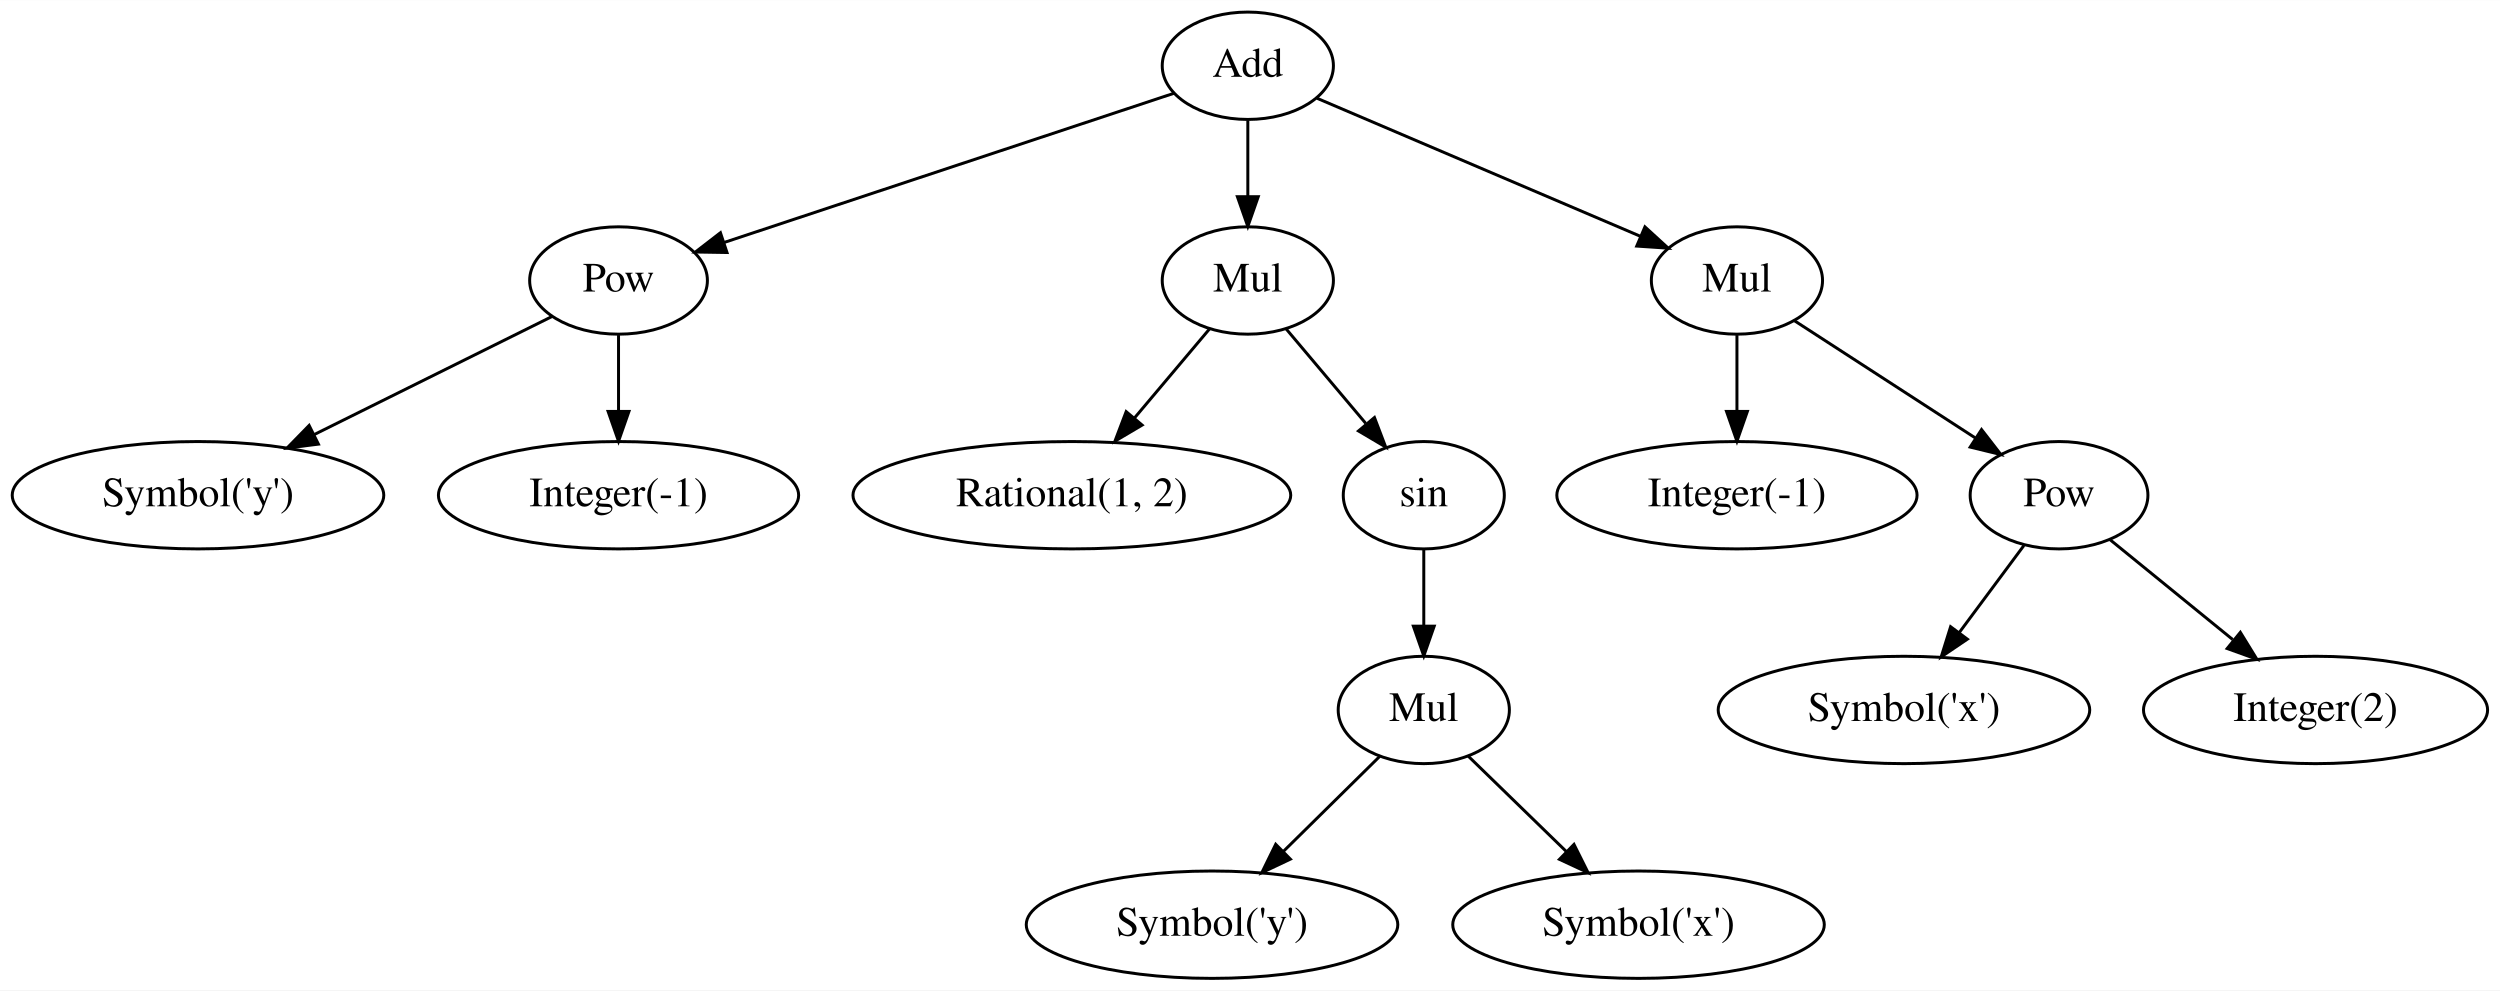
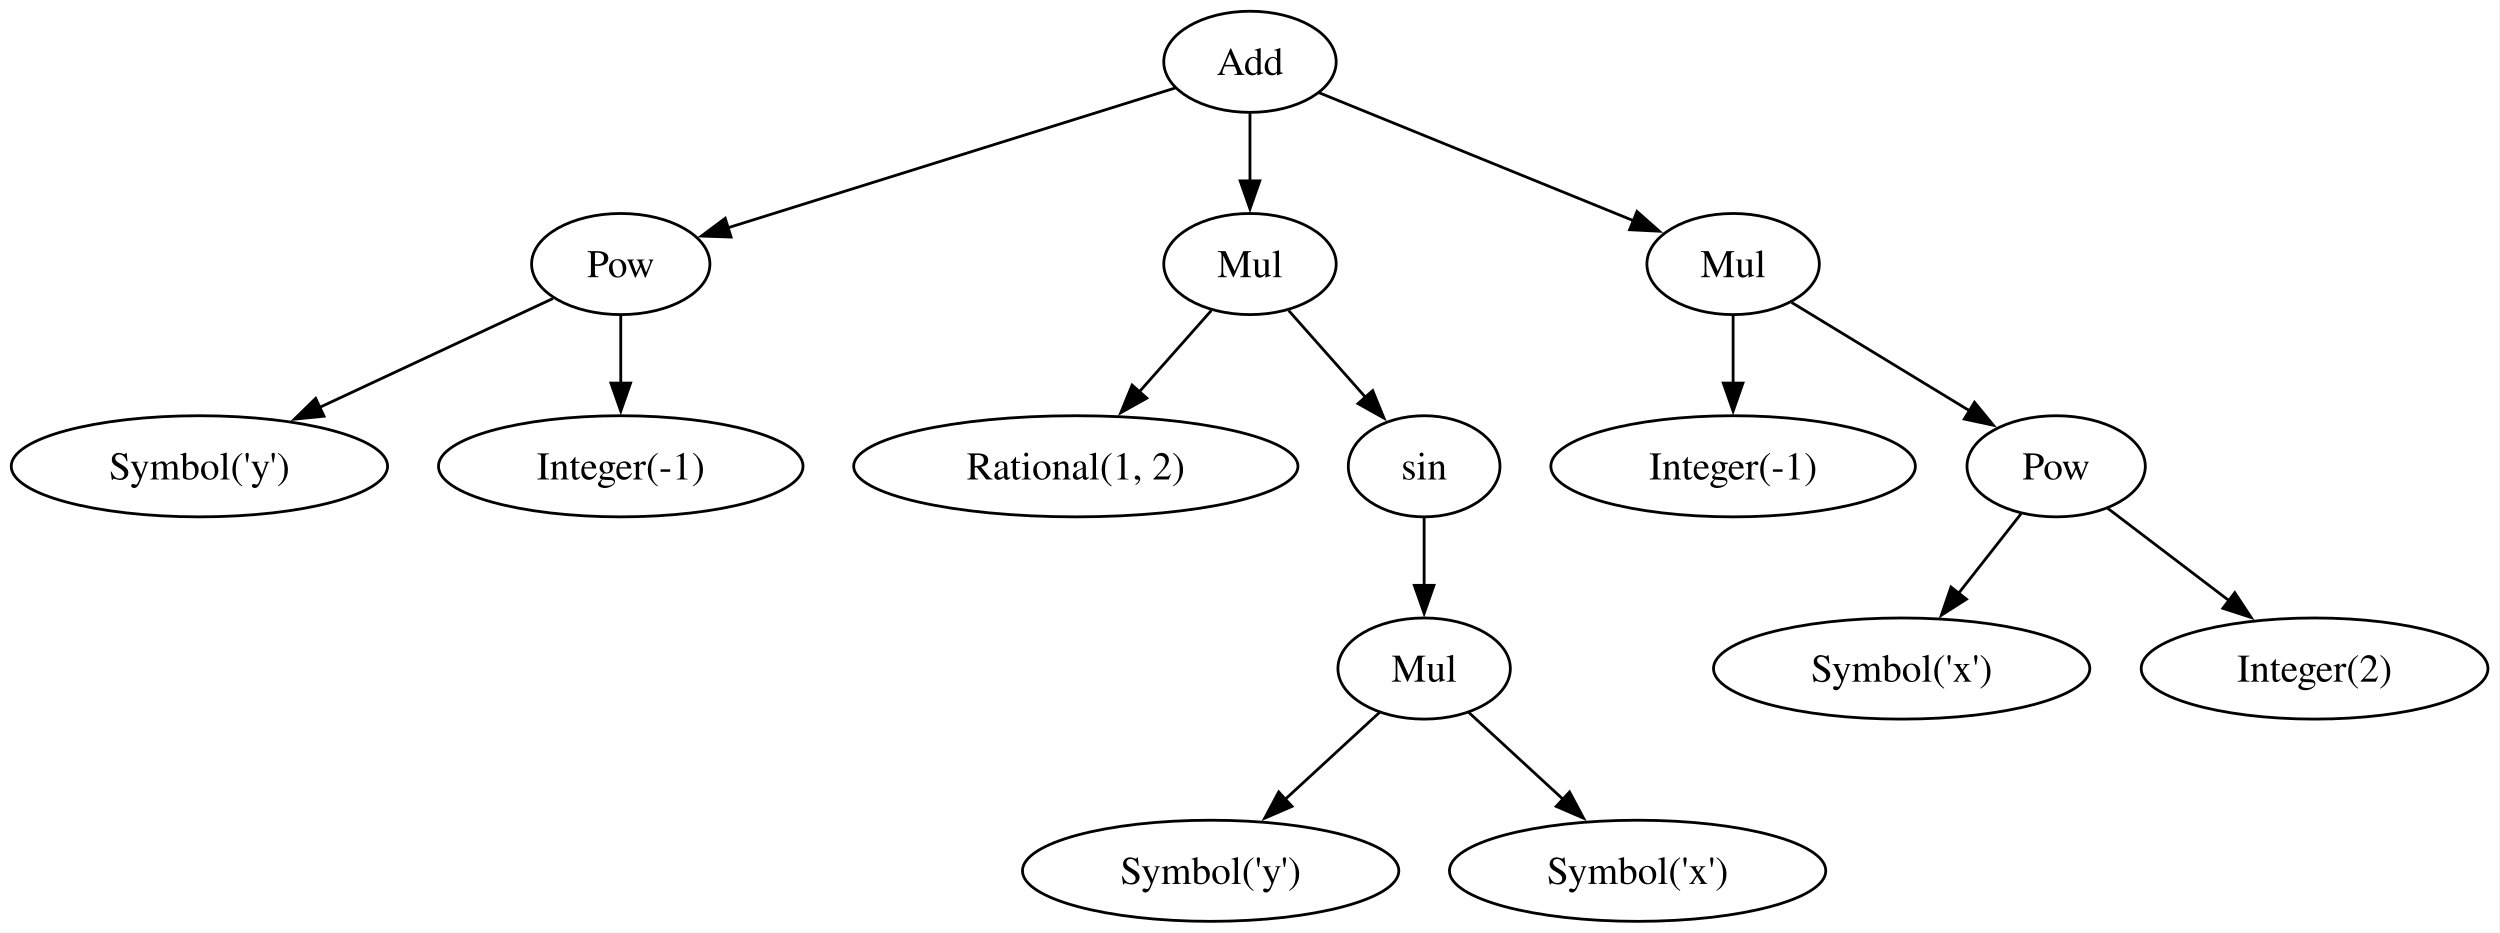
- <svg xmlns="http://www.w3.org/2000/svg" width="838pt" height="332pt" viewBox="0.00 0.00 838.24 332.00">
+ <svg xmlns="http://www.w3.org/2000/svg" width="890pt" height="332pt" viewBox="0.00 0.00 890.00 332.00">
  <g id="graph0" class="graph" transform="scale(1 1) rotate(0) translate(4 328)">
-     <polygon fill="white" stroke="transparent" points="-4,4 -4,-328 834.24,-328 834.24,4 -4,4" />
+     <polygon fill="white" stroke="none" points="-4,4 -4,-328 885.72,-328 885.72,4 -4,4" />
    <g id="node1" class="node">
-       <ellipse fill="none" stroke="black" cx="355.39" cy="-162" rx="73.39" ry="18" />
-       <text text-anchor="middle" x="355.39" y="-158.3" font-family="Times,serif" font-size="14.00">Rational(1, 2)</text>
+       <ellipse fill="none" stroke="black" cx="378.99" cy="-162" rx="79.09" ry="18" />
+       <text xml:space="preserve" text-anchor="middle" x="378.99" y="-157.32" font-family="Times,serif" font-size="14.00">Rational(1, 2)</text>
    </g>
    <g id="node2" class="node">
-       <ellipse fill="none" stroke="black" cx="62.39" cy="-162" rx="62.29" ry="18" />
-       <text text-anchor="middle" x="62.39" y="-158.3" font-family="Times,serif" font-size="14.00">Symbol('y')</text>
+       <ellipse fill="none" stroke="black" cx="66.99" cy="-162" rx="66.99" ry="18" />
+       <text xml:space="preserve" text-anchor="middle" x="66.99" y="-157.32" font-family="Times,serif" font-size="14.00">Symbol('y')</text>
    </g>
    <g id="node3" class="node">
-       <ellipse fill="none" stroke="black" cx="634.39" cy="-90" rx="62.29" ry="18" />
-       <text text-anchor="middle" x="634.39" y="-86.3" font-family="Times,serif" font-size="14.00">Symbol('x')</text>
+       <ellipse fill="none" stroke="black" cx="672.99" cy="-90" rx="66.99" ry="18" />
+       <text xml:space="preserve" text-anchor="middle" x="672.99" y="-85.33" font-family="Times,serif" font-size="14.00">Symbol('x')</text>
    </g>
    <g id="node4" class="node">
-       <ellipse fill="none" stroke="black" cx="772.39" cy="-90" rx="57.69" ry="18" />
-       <text text-anchor="middle" x="772.39" y="-86.3" font-family="Times,serif" font-size="14.00">Integer(2)</text>
+       <ellipse fill="none" stroke="black" cx="819.99" cy="-90" rx="61.73" ry="18" />
+       <text xml:space="preserve" text-anchor="middle" x="819.99" y="-85.33" font-family="Times,serif" font-size="14.00">Integer(2)</text>
    </g>
    <g id="node5" class="node">
-       <ellipse fill="none" stroke="black" cx="203.39" cy="-162" rx="60.39" ry="18" />
-       <text text-anchor="middle" x="203.39" y="-158.3" font-family="Times,serif" font-size="14.00">Integer(-1)</text>
+       <ellipse fill="none" stroke="black" cx="216.99" cy="-162" rx="64.89" ry="18" />
+       <text xml:space="preserve" text-anchor="middle" x="216.99" y="-157.32" font-family="Times,serif" font-size="14.00">Integer(-1)</text>
    </g>
    <g id="node6" class="node">
-       <ellipse fill="none" stroke="black" cx="578.39" cy="-162" rx="60.39" ry="18" />
-       <text text-anchor="middle" x="578.39" y="-158.3" font-family="Times,serif" font-size="14.00">Integer(-1)</text>
+       <ellipse fill="none" stroke="black" cx="612.99" cy="-162" rx="64.89" ry="18" />
+       <text xml:space="preserve" text-anchor="middle" x="612.99" y="-157.32" font-family="Times,serif" font-size="14.00">Integer(-1)</text>
    </g>
    <g id="node7" class="node">
-       <ellipse fill="none" stroke="black" cx="402.39" cy="-18" rx="62.29" ry="18" />
-       <text text-anchor="middle" x="402.39" y="-14.3" font-family="Times,serif" font-size="14.00">Symbol('y')</text>
+       <ellipse fill="none" stroke="black" cx="426.99" cy="-18" rx="66.99" ry="18" />
+       <text xml:space="preserve" text-anchor="middle" x="426.99" y="-13.32" font-family="Times,serif" font-size="14.00">Symbol('y')</text>
    </g>
    <g id="node8" class="node">
-       <ellipse fill="none" stroke="black" cx="545.39" cy="-18" rx="62.29" ry="18" />
-       <text text-anchor="middle" x="545.39" y="-14.3" font-family="Times,serif" font-size="14.00">Symbol('x')</text>
+       <ellipse fill="none" stroke="black" cx="578.99" cy="-18" rx="66.99" ry="18" />
+       <text xml:space="preserve" text-anchor="middle" x="578.99" y="-13.32" font-family="Times,serif" font-size="14.00">Symbol('x')</text>
    </g>
    <g id="node9" class="node">
-       <ellipse fill="none" stroke="black" cx="686.39" cy="-162" rx="29.8" ry="18" />
-       <text text-anchor="middle" x="686.39" y="-158.3" font-family="Times,serif" font-size="14.00">Pow</text>
+       <ellipse fill="none" stroke="black" cx="727.99" cy="-162" rx="31.74" ry="18" />
+       <text xml:space="preserve" text-anchor="middle" x="727.99" y="-157.32" font-family="Times,serif" font-size="14.00">Pow</text>
    </g>
    <g id="edge2" class="edge">
-       <path fill="none" stroke="black" d="M674.59,-145.12C668.2,-136.51 660.15,-125.67 652.93,-115.96" />
-       <polygon fill="black" stroke="black" points="655.65,-113.74 646.87,-107.8 650.03,-117.91 655.65,-113.74" />
+       <path fill="none" stroke="black" d="M715.51,-145.12C708.95,-136.77 700.74,-126.32 693.3,-116.84" />
+       <polygon fill="black" stroke="black" points="696.05,-114.69 687.12,-108.99 690.55,-119.01 696.05,-114.69" />
    </g>
    <g id="edge3" class="edge">
-       <path fill="none" stroke="black" d="M703.39,-147.17C715.14,-137.6 731.05,-124.65 744.63,-113.6" />
-       <polygon fill="black" stroke="black" points="747.18,-116.03 752.73,-107.01 742.76,-110.6 747.18,-116.03" />
+       <path fill="none" stroke="black" d="M746.17,-147.17C758.54,-137.76 775.21,-125.07 789.58,-114.14" />
+       <polygon fill="black" stroke="black" points="791.58,-117.01 797.42,-108.17 787.34,-111.44 791.58,-117.01" />
    </g>
    <g id="node10" class="node">
-       <ellipse fill="none" stroke="black" cx="203.39" cy="-234" rx="29.8" ry="18" />
-       <text text-anchor="middle" x="203.39" y="-230.3" font-family="Times,serif" font-size="14.00">Pow</text>
+       <ellipse fill="none" stroke="black" cx="216.99" cy="-234" rx="31.74" ry="18" />
+       <text xml:space="preserve" text-anchor="middle" x="216.99" y="-229.32" font-family="Times,serif" font-size="14.00">Pow</text>
    </g>
    <g id="edge1" class="edge">
-       <path fill="none" stroke="black" d="M181.05,-221.91C159.68,-211.3 127,-195.08 101.35,-182.34" />
-       <polygon fill="black" stroke="black" points="102.76,-179.13 92.25,-177.82 99.65,-185.4 102.76,-179.13" />
+       <path fill="none" stroke="black" d="M192.89,-221.75C170.52,-211.31 136.71,-195.53 109.75,-182.96" />
+       <polygon fill="black" stroke="black" points="111.34,-179.83 100.8,-178.78 108.38,-186.18 111.34,-179.83" />
    </g>
    <g id="edge4" class="edge">
-       <path fill="none" stroke="black" d="M203.39,-215.7C203.39,-207.98 203.39,-198.71 203.39,-190.11" />
-       <polygon fill="black" stroke="black" points="206.89,-190.1 203.39,-180.1 199.89,-190.1 206.89,-190.1" />
+       <path fill="none" stroke="black" d="M216.99,-215.7C216.99,-208.41 216.99,-199.73 216.99,-191.54" />
+       <polygon fill="black" stroke="black" points="220.49,-191.62 216.99,-181.62 213.49,-191.62 220.49,-191.62" />
    </g>
    <g id="node11" class="node">
-       <ellipse fill="none" stroke="black" cx="473.39" cy="-90" rx="28.7" ry="18" />
-       <text text-anchor="middle" x="473.39" y="-86.3" font-family="Times,serif" font-size="14.00">Mul</text>
+       <ellipse fill="none" stroke="black" cx="502.99" cy="-90" rx="30.69" ry="18" />
+       <text xml:space="preserve" text-anchor="middle" x="502.99" y="-85.33" font-family="Times,serif" font-size="14.00">Mul</text>
    </g>
    <g id="edge6" class="edge">
-       <path fill="none" stroke="black" d="M458.68,-74.5C449.31,-65.26 436.95,-53.07 426.2,-42.47" />
-       <polygon fill="black" stroke="black" points="428.66,-39.98 419.08,-35.45 423.74,-44.96 428.66,-39.98" />
+       <path fill="none" stroke="black" d="M487.24,-74.5C477.47,-65.5 464.67,-53.71 453.38,-43.31" />
+       <polygon fill="black" stroke="black" points="455.96,-40.92 446.23,-36.72 451.22,-46.07 455.96,-40.92" />
    </g>
    <g id="edge5" class="edge">
-       <path fill="none" stroke="black" d="M488.31,-74.5C497.82,-65.26 510.35,-53.07 521.25,-42.47" />
-       <polygon fill="black" stroke="black" points="523.75,-44.93 528.48,-35.45 518.87,-39.91 523.75,-44.93" />
+       <path fill="none" stroke="black" d="M518.74,-74.5C528.51,-65.5 541.31,-53.71 552.6,-43.31" />
+       <polygon fill="black" stroke="black" points="554.76,-46.07 559.75,-36.72 550.02,-40.92 554.76,-46.07" />
    </g>
    <g id="node12" class="node">
-       <ellipse fill="none" stroke="black" cx="473.39" cy="-162" rx="27" ry="18" />
-       <text text-anchor="middle" x="473.39" y="-158.3" font-family="Times,serif" font-size="14.00">sin</text>
+       <ellipse fill="none" stroke="black" cx="502.99" cy="-162" rx="27" ry="18" />
+       <text xml:space="preserve" text-anchor="middle" x="502.99" y="-157.32" font-family="Times,serif" font-size="14.00">sin</text>
    </g>
    <g id="edge9" class="edge">
-       <path fill="none" stroke="black" d="M473.39,-143.7C473.39,-135.98 473.39,-126.71 473.39,-118.11" />
-       <polygon fill="black" stroke="black" points="476.89,-118.1 473.39,-108.1 469.89,-118.1 476.89,-118.1" />
+       <path fill="none" stroke="black" d="M502.99,-143.7C502.99,-136.41 502.99,-127.73 502.99,-119.54" />
+       <polygon fill="black" stroke="black" points="506.49,-119.62 502.99,-109.62 499.49,-119.62 506.49,-119.62" />
    </g>
    <g id="node13" class="node">
-       <ellipse fill="none" stroke="black" cx="414.39" cy="-234" rx="28.7" ry="18" />
-       <text text-anchor="middle" x="414.39" y="-230.3" font-family="Times,serif" font-size="14.00">Mul</text>
+       <ellipse fill="none" stroke="black" cx="440.99" cy="-234" rx="30.69" ry="18" />
+       <text xml:space="preserve" text-anchor="middle" x="440.99" y="-229.32" font-family="Times,serif" font-size="14.00">Mul</text>
    </g>
    <g id="edge7" class="edge">
-       <path fill="none" stroke="black" d="M401.59,-217.81C394.21,-209.05 384.75,-197.83 376.32,-187.82" />
-       <polygon fill="black" stroke="black" points="378.95,-185.52 369.83,-180.13 373.6,-190.03 378.95,-185.52" />
+       <path fill="none" stroke="black" d="M427.23,-217.46C419.69,-208.95 410.16,-198.19 401.56,-188.48" />
+       <polygon fill="black" stroke="black" points="404.27,-186.26 395.02,-181.09 399.03,-190.9 404.27,-186.26" />
    </g>
    <g id="edge11" class="edge">
-       <path fill="none" stroke="black" d="M427.2,-217.81C435.01,-208.55 445.14,-196.52 453.93,-186.09" />
-       <polygon fill="black" stroke="black" points="456.85,-188.06 460.62,-178.16 451.5,-183.55 456.85,-188.06" />
+       <path fill="none" stroke="black" d="M454.75,-217.46C462.81,-208.37 473.14,-196.7 482.18,-186.5" />
+       <polygon fill="black" stroke="black" points="484.68,-188.95 488.69,-179.14 479.44,-184.31 484.68,-188.95" />
    </g>
    <g id="node14" class="node">
-       <ellipse fill="none" stroke="black" cx="578.39" cy="-234" rx="28.7" ry="18" />
-       <text text-anchor="middle" x="578.39" y="-230.3" font-family="Times,serif" font-size="14.00">Mul</text>
+       <ellipse fill="none" stroke="black" cx="612.99" cy="-234" rx="30.69" ry="18" />
+       <text xml:space="preserve" text-anchor="middle" x="612.99" y="-229.32" font-family="Times,serif" font-size="14.00">Mul</text>
    </g>
    <g id="edge8" class="edge">
-       <path fill="none" stroke="black" d="M578.39,-215.7C578.39,-207.98 578.39,-198.71 578.39,-190.11" />
-       <polygon fill="black" stroke="black" points="581.89,-190.1 578.39,-180.1 574.89,-190.1 581.89,-190.1" />
+       <path fill="none" stroke="black" d="M612.99,-215.7C612.99,-208.41 612.99,-199.73 612.99,-191.54" />
+       <polygon fill="black" stroke="black" points="616.49,-191.62 612.99,-181.62 609.49,-191.62 616.49,-191.62" />
    </g>
    <g id="edge10" class="edge">
-       <path fill="none" stroke="black" d="M597.7,-220.49C614.57,-209.55 639.26,-193.55 658.32,-181.2" />
-       <polygon fill="black" stroke="black" points="660.4,-184.02 666.89,-175.64 656.59,-178.14 660.4,-184.02" />
+       <path fill="none" stroke="black" d="M633.82,-220.32C651.54,-209.54 677.23,-193.9 697.3,-181.68" />
+       <polygon fill="black" stroke="black" points="698.92,-184.79 705.64,-176.61 695.28,-178.82 698.92,-184.79" />
    </g>
    <g id="node15" class="node">
-       <ellipse fill="none" stroke="black" cx="414.39" cy="-306" rx="28.7" ry="18" />
-       <text text-anchor="middle" x="414.39" y="-302.3" font-family="Times,serif" font-size="14.00">Add</text>
+       <ellipse fill="none" stroke="black" cx="440.99" cy="-306" rx="30.69" ry="18" />
+       <text xml:space="preserve" text-anchor="middle" x="440.99" y="-301.32" font-family="Times,serif" font-size="14.00">Add</text>
    </g>
    <g id="edge12" class="edge">
-       <path fill="none" stroke="black" d="M389.78,-296.83C352.54,-284.48 281.7,-260.98 238.89,-246.78" />
-       <polygon fill="black" stroke="black" points="239.76,-243.38 229.17,-243.55 237.56,-250.02 239.76,-243.38" />
+       <path fill="none" stroke="black" d="M414.42,-296.7C374.89,-284.34 300.41,-261.07 255.09,-246.9" />
+       <polygon fill="black" stroke="black" points="256.26,-243.61 245.68,-243.96 254.18,-250.29 256.26,-243.61" />
    </g>
    <g id="edge13" class="edge">
-       <path fill="none" stroke="black" d="M414.39,-287.7C414.39,-279.98 414.39,-270.71 414.39,-262.11" />
-       <polygon fill="black" stroke="black" points="417.89,-262.1 414.39,-252.1 410.89,-262.1 417.89,-262.1" />
+       <path fill="none" stroke="black" d="M440.99,-287.7C440.99,-280.41 440.99,-271.73 440.99,-263.54" />
+       <polygon fill="black" stroke="black" points="444.49,-263.62 440.99,-253.62 437.49,-263.62 444.49,-263.62" />
    </g>
    <g id="edge14" class="edge">
-       <path fill="none" stroke="black" d="M437.54,-295.12C465.87,-283.03 514,-262.49 545.99,-248.83" />
-       <polygon fill="black" stroke="black" points="547.54,-251.98 555.36,-244.83 544.79,-245.54 547.54,-251.98" />
+       <path fill="none" stroke="black" d="M465.63,-294.97C495.06,-283 544.46,-262.89 577.87,-249.29" />
+       <polygon fill="black" stroke="black" points="578.77,-252.71 586.71,-245.69 576.13,-246.22 578.77,-252.71" />
    </g>
  </g>
</svg>
